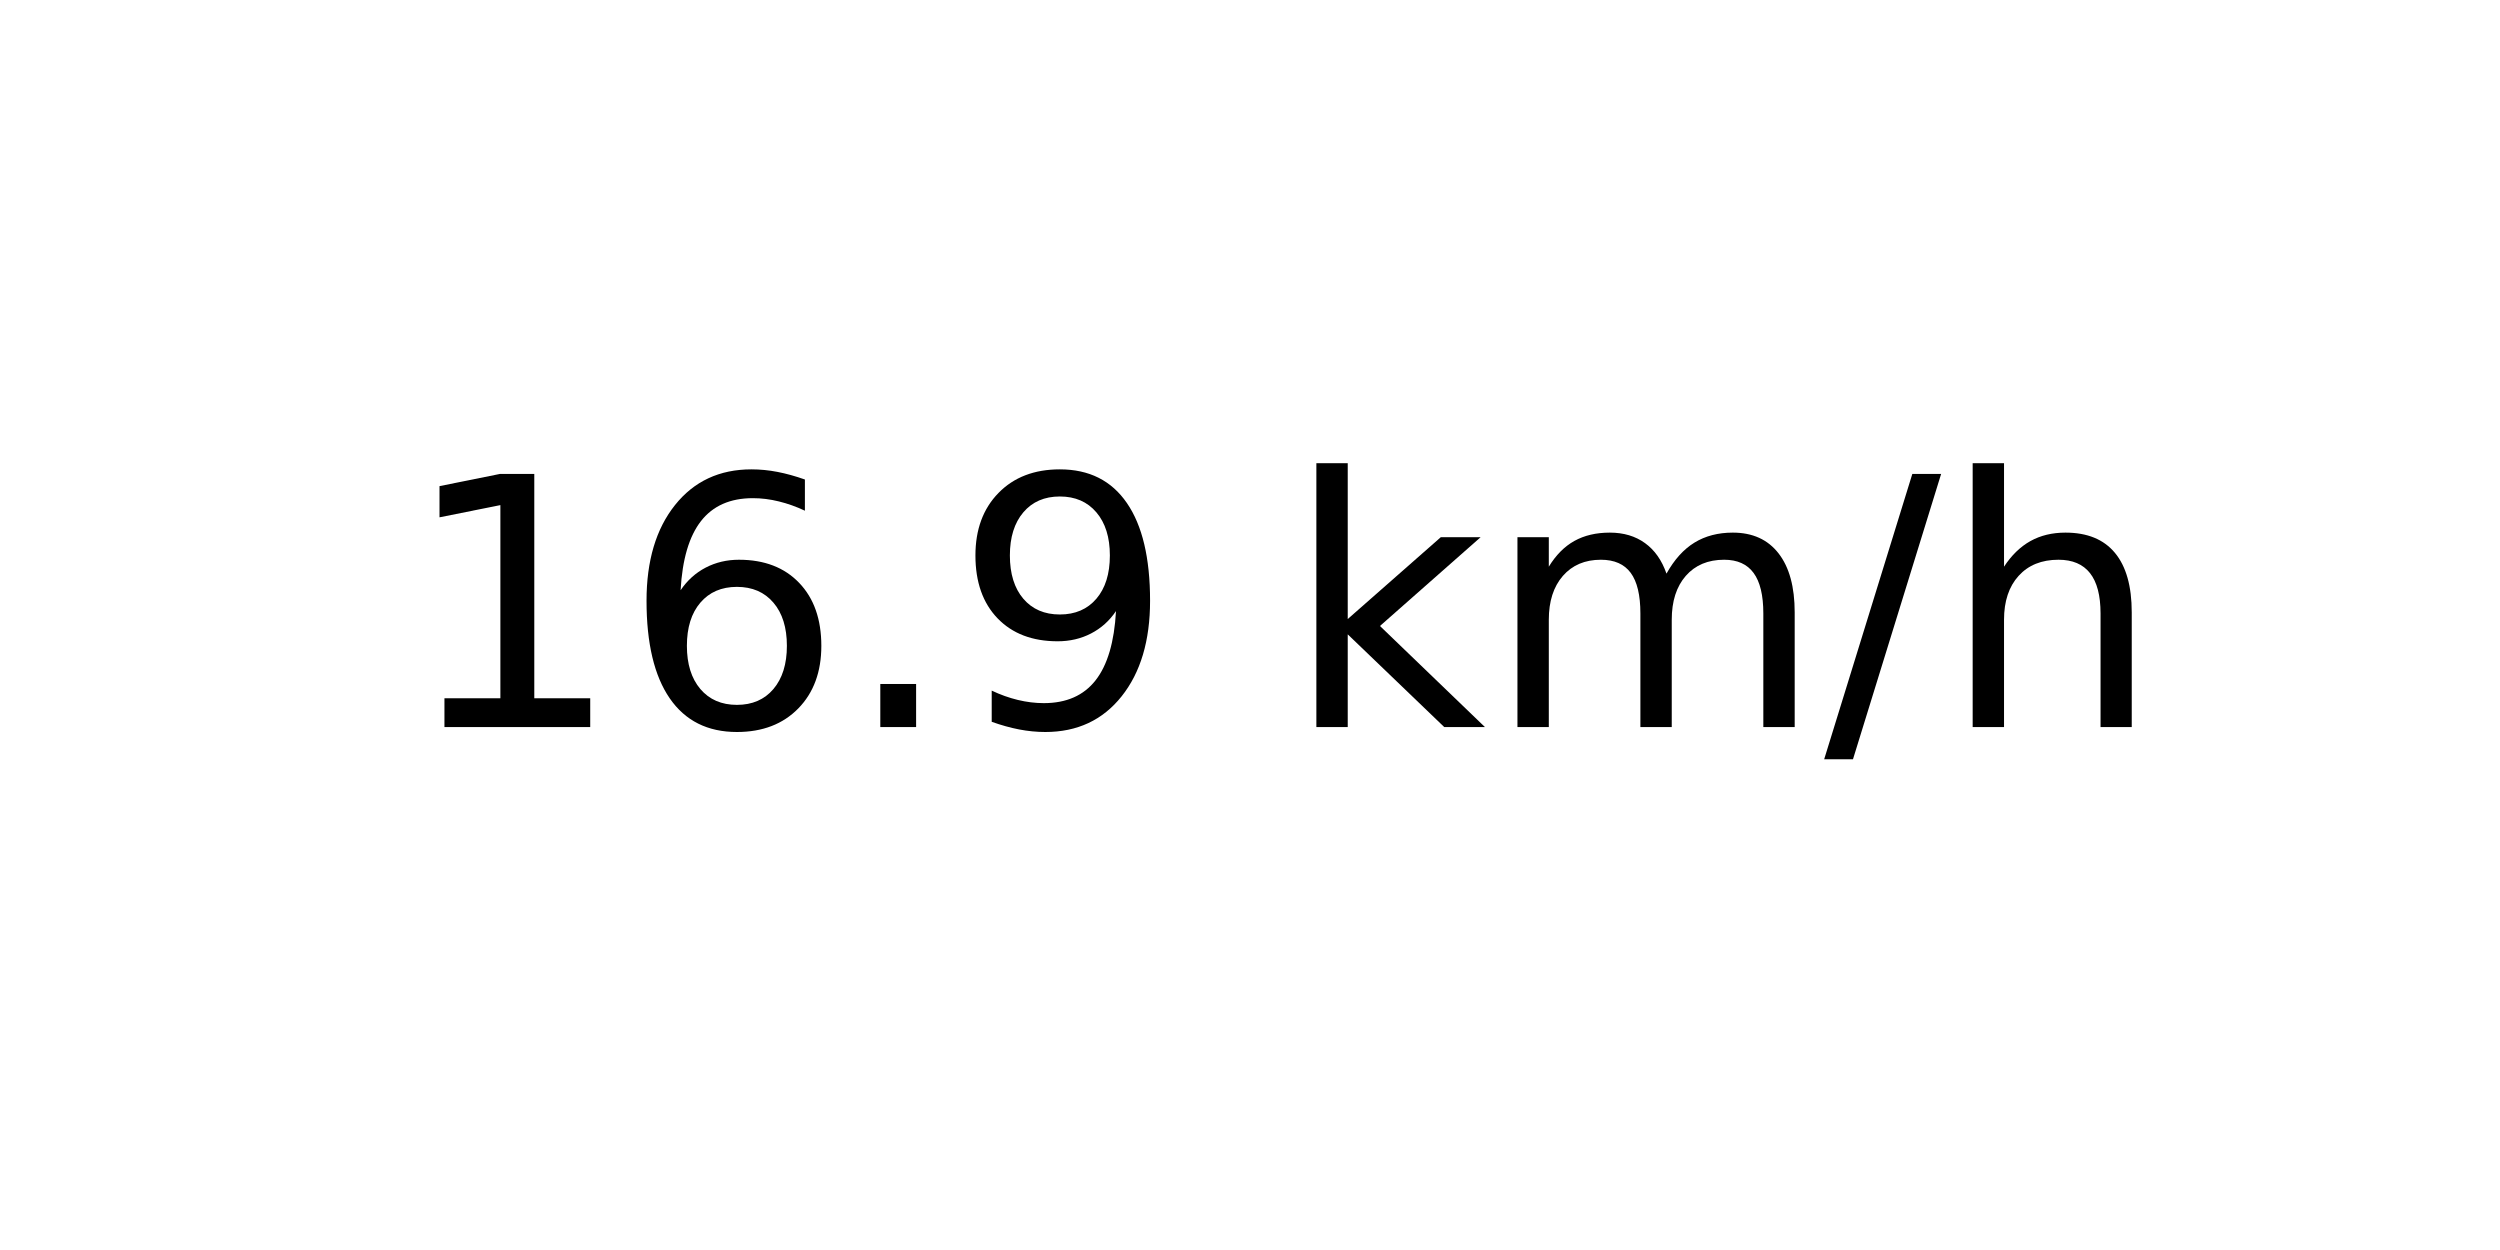
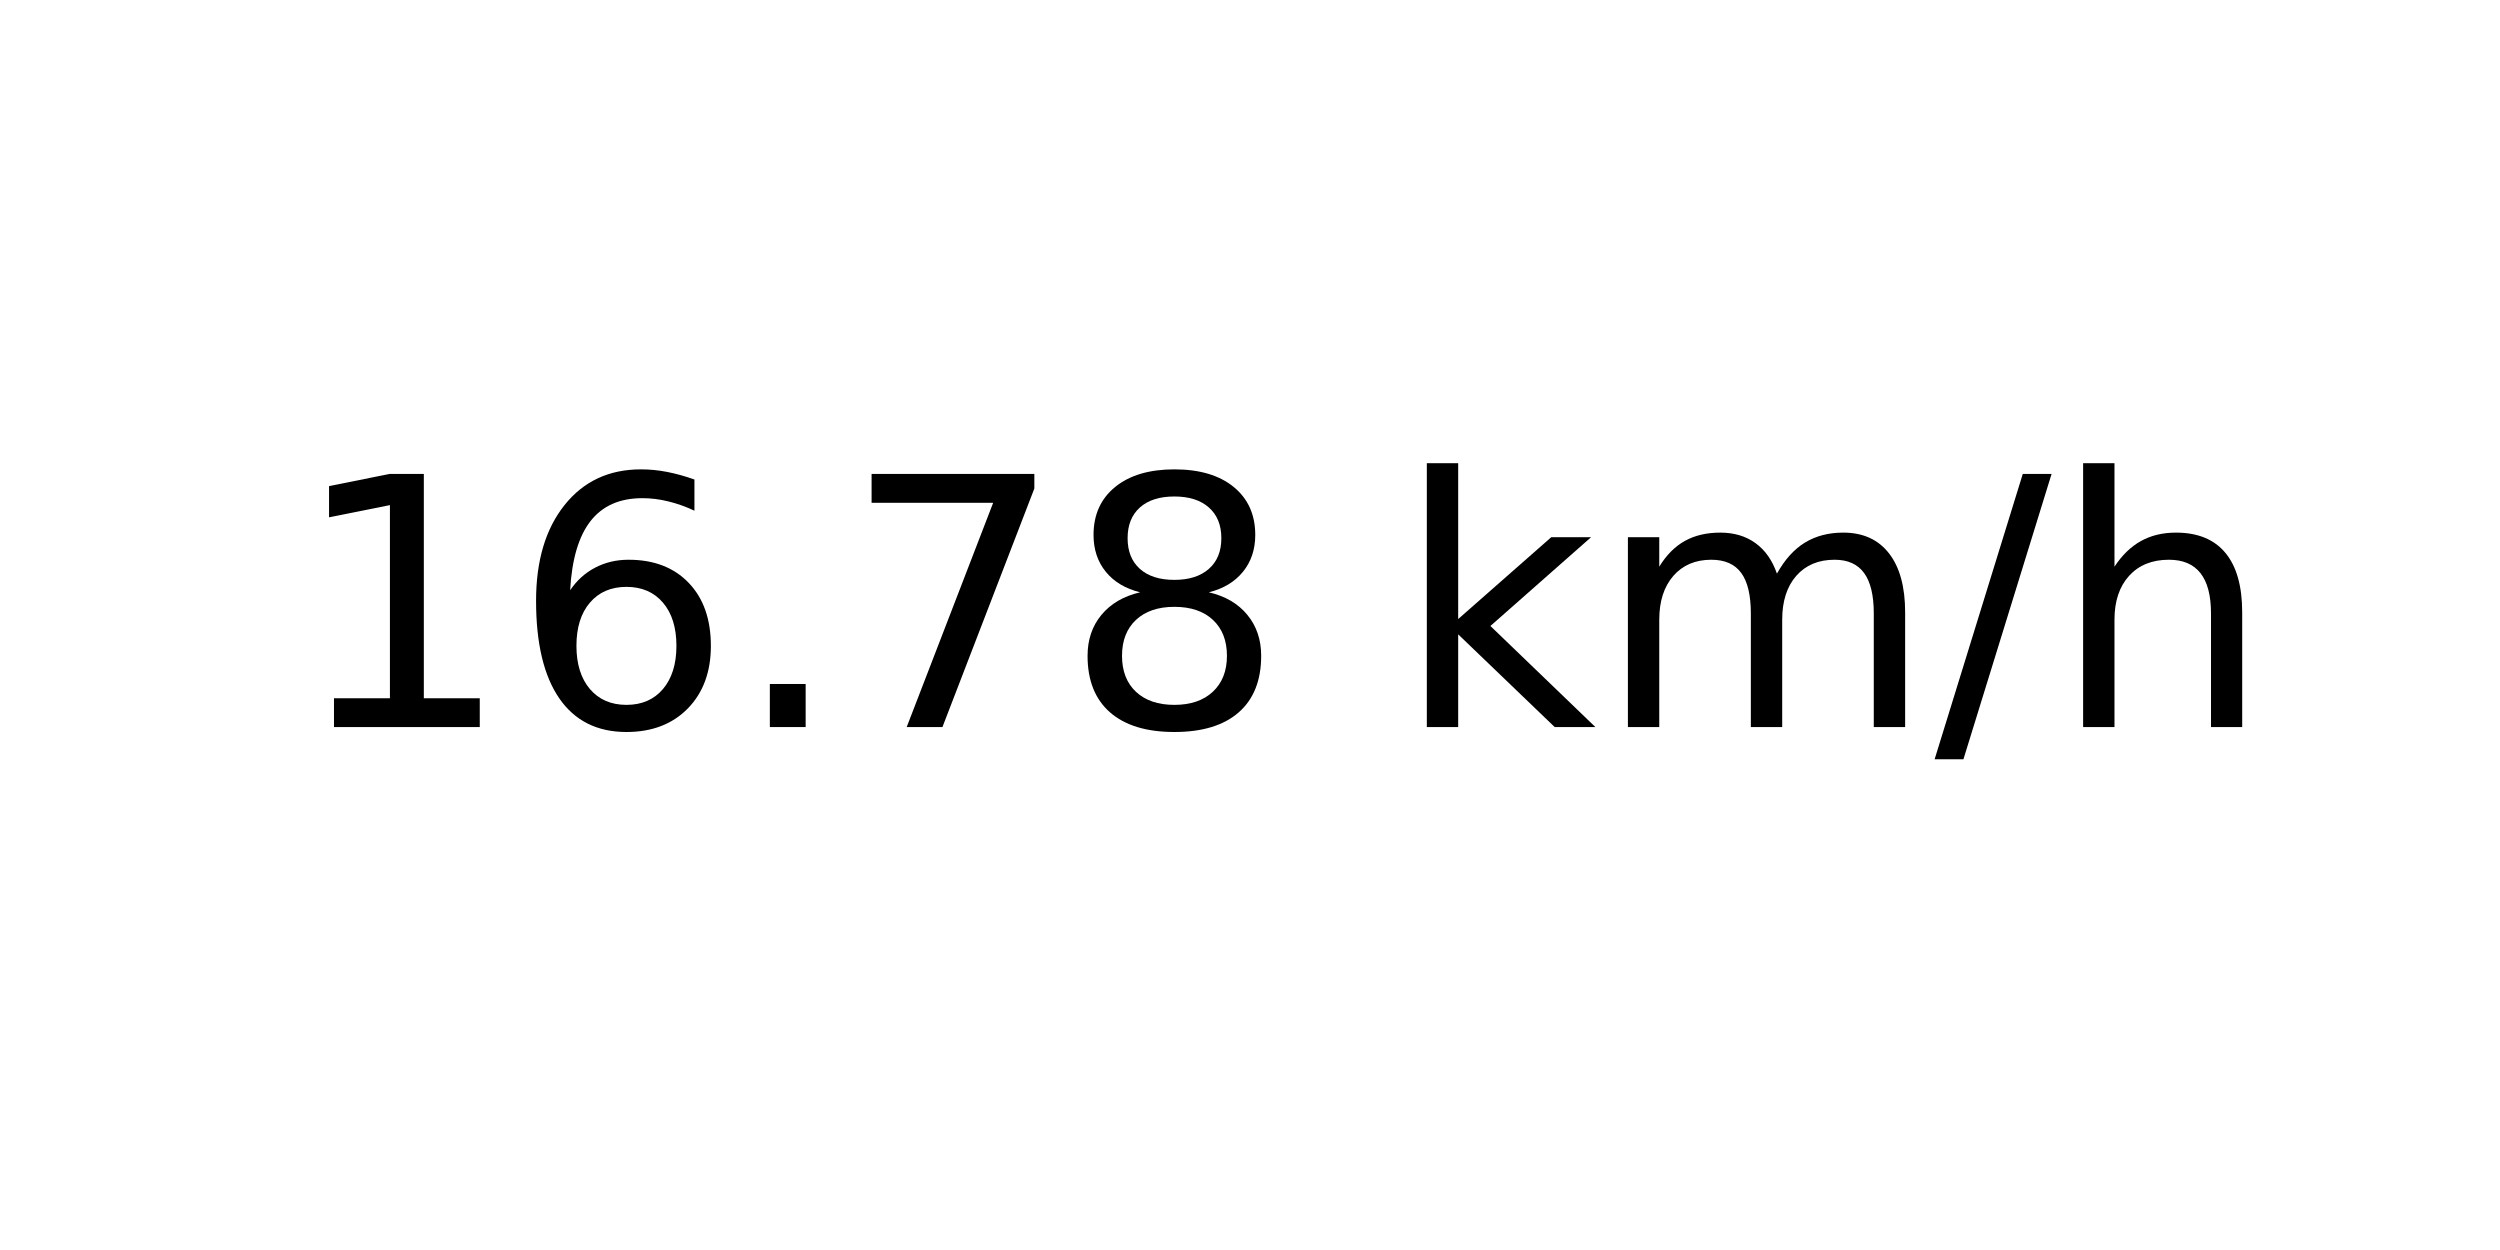
<svg xmlns="http://www.w3.org/2000/svg" xmlns:xlink="http://www.w3.org/1999/xlink" width="72pt" height="36pt" viewBox="0 0 72 36" version="1.1">
  <defs>
    <style type="text/css">*{stroke-linejoin: round; stroke-linecap: butt}</style>
  </defs>
  <g id="figure_1">
    <g id="axes_1">
      <g id="text_1">
-         <g transform="translate(11.55937 20.93937) scale(0.1 -0.1)">
+         <g transform="translate(8.378125 20.93937) scale(0.1 -0.1)">
          <defs>
            <path id="DejaVuSans-31" d="M 794 531  L 1825 531  L 1825 4091  L 703 3866  L 703 4441  L 1819 4666  L 2450 4666  L 2450 531  L 3481 531  L 3481 0  L 794 0  L 794 531  z " transform="scale(0.015625)" />
            <path id="DejaVuSans-36" d="M 2113 2584  Q 1688 2584 1439 2293  Q 1191 2003 1191 1497  Q 1191 994 1439 701  Q 1688 409 2113 409  Q 2538 409 2786 701  Q 3034 994 3034 1497  Q 3034 2003 2786 2293  Q 2538 2584 2113 2584  z M 3366 4563  L 3366 3988  Q 3128 4100 2886 4159  Q 2644 4219 2406 4219  Q 1781 4219 1451 3797  Q 1122 3375 1075 2522  Q 1259 2794 1537 2939  Q 1816 3084 2150 3084  Q 2853 3084 3261 2657  Q 3669 2231 3669 1497  Q 3669 778 3244 343  Q 2819 -91 2113 -91  Q 1303 -91 875 529  Q 447 1150 447 2328  Q 447 3434 972 4092  Q 1497 4750 2381 4750  Q 2619 4750 2861 4703  Q 3103 4656 3366 4563  z " transform="scale(0.015625)" />
            <path id="DejaVuSans-2e" d="M 684 794  L 1344 794  L 1344 0  L 684 0  L 684 794  z " transform="scale(0.015625)" />
-             <path id="DejaVuSans-39" d="M 703 97  L 703 672  Q 941 559 1184 500  Q 1428 441 1663 441  Q 2288 441 2617 861  Q 2947 1281 2994 2138  Q 2813 1869 2534 1725  Q 2256 1581 1919 1581  Q 1219 1581 811 2004  Q 403 2428 403 3163  Q 403 3881 828 4315  Q 1253 4750 1959 4750  Q 2769 4750 3195 4129  Q 3622 3509 3622 2328  Q 3622 1225 3098 567  Q 2575 -91 1691 -91  Q 1453 -91 1209 -44  Q 966 3 703 97  z M 1959 2075  Q 2384 2075 2632 2365  Q 2881 2656 2881 3163  Q 2881 3666 2632 3958  Q 2384 4250 1959 4250  Q 1534 4250 1286 3958  Q 1038 3666 1038 3163  Q 1038 2656 1286 2365  Q 1534 2075 1959 2075  z " transform="scale(0.015625)" />
+             <path id="DejaVuSans-37" d="M 525 4666  L 3525 4666  L 3525 4397  L 1831 0  L 1172 0  L 2766 4134  L 525 4134  L 525 4666  z " transform="scale(0.015625)" />
+             <path id="DejaVuSans-38" d="M 2034 2216  Q 1584 2216 1326 1975  Q 1069 1734 1069 1313  Q 1069 891 1326 650  Q 1584 409 2034 409  Q 2484 409 2743 651  Q 3003 894 3003 1313  Q 3003 1734 2745 1975  Q 2488 2216 2034 2216  z M 1403 2484  Q 997 2584 770 2862  Q 544 3141 544 3541  Q 544 4100 942 4425  Q 1341 4750 2034 4750  Q 2731 4750 3128 4425  Q 3525 4100 3525 3541  Q 3525 3141 3298 2862  Q 3072 2584 2669 2484  Q 3125 2378 3379 2068  Q 3634 1759 3634 1313  Q 3634 634 3220 271  Q 2806 -91 2034 -91  Q 1263 -91 848 271  Q 434 634 434 1313  Q 434 1759 690 2068  Q 947 2378 1403 2484  z M 1172 3481  Q 1172 3119 1398 2916  Q 1625 2713 2034 2713  Q 2441 2713 2670 2916  Q 2900 3119 2900 3481  Q 2900 3844 2670 4047  Q 2441 4250 2034 4250  Q 1625 4250 1398 4047  Q 1172 3844 1172 3481  z " transform="scale(0.015625)" />
            <path id="DejaVuSans-20" transform="scale(0.015625)" />
            <path id="DejaVuSans-6b" d="M 581 4863  L 1159 4863  L 1159 1991  L 2875 3500  L 3609 3500  L 1753 1863  L 3688 0  L 2938 0  L 1159 1709  L 1159 0  L 581 0  L 581 4863  z " transform="scale(0.015625)" />
            <path id="DejaVuSans-6d" d="M 3328 2828  Q 3544 3216 3844 3400  Q 4144 3584 4550 3584  Q 5097 3584 5394 3201  Q 5691 2819 5691 2113  L 5691 0  L 5113 0  L 5113 2094  Q 5113 2597 4934 2840  Q 4756 3084 4391 3084  Q 3944 3084 3684 2787  Q 3425 2491 3425 1978  L 3425 0  L 2847 0  L 2847 2094  Q 2847 2600 2669 2842  Q 2491 3084 2119 3084  Q 1678 3084 1418 2786  Q 1159 2488 1159 1978  L 1159 0  L 581 0  L 581 3500  L 1159 3500  L 1159 2956  Q 1356 3278 1631 3431  Q 1906 3584 2284 3584  Q 2666 3584 2933 3390  Q 3200 3197 3328 2828  z " transform="scale(0.015625)" />
            <path id="DejaVuSans-2f" d="M 1625 4666  L 2156 4666  L 531 -594  L 0 -594  L 1625 4666  z " transform="scale(0.015625)" />
            <path id="DejaVuSans-68" d="M 3513 2113  L 3513 0  L 2938 0  L 2938 2094  Q 2938 2591 2744 2837  Q 2550 3084 2163 3084  Q 1697 3084 1428 2787  Q 1159 2491 1159 1978  L 1159 0  L 581 0  L 581 4863  L 1159 4863  L 1159 2956  Q 1366 3272 1645 3428  Q 1925 3584 2291 3584  Q 2894 3584 3203 3211  Q 3513 2838 3513 2113  z " transform="scale(0.015625)" />
          </defs>
          <use xlink:href="#DejaVuSans-31" />
          <use xlink:href="#DejaVuSans-36" x="63.623" />
          <use xlink:href="#DejaVuSans-2e" x="127.246" />
-           <use xlink:href="#DejaVuSans-39" x="159.033" />
-           <use xlink:href="#DejaVuSans-20" x="222.656" />
-           <use xlink:href="#DejaVuSans-6b" x="254.443" />
-           <use xlink:href="#DejaVuSans-6d" x="312.354" />
-           <use xlink:href="#DejaVuSans-2f" x="409.766" />
-           <use xlink:href="#DejaVuSans-68" x="443.457" />
+           <use xlink:href="#DejaVuSans-37" x="159.033" />
+           <use xlink:href="#DejaVuSans-38" x="222.656" />
+           <use xlink:href="#DejaVuSans-20" x="286.279" />
+           <use xlink:href="#DejaVuSans-6b" x="318.066" />
+           <use xlink:href="#DejaVuSans-6d" x="375.977" />
+           <use xlink:href="#DejaVuSans-2f" x="473.389" />
+           <use xlink:href="#DejaVuSans-68" x="507.08" />
        </g>
      </g>
    </g>
  </g>
</svg>
